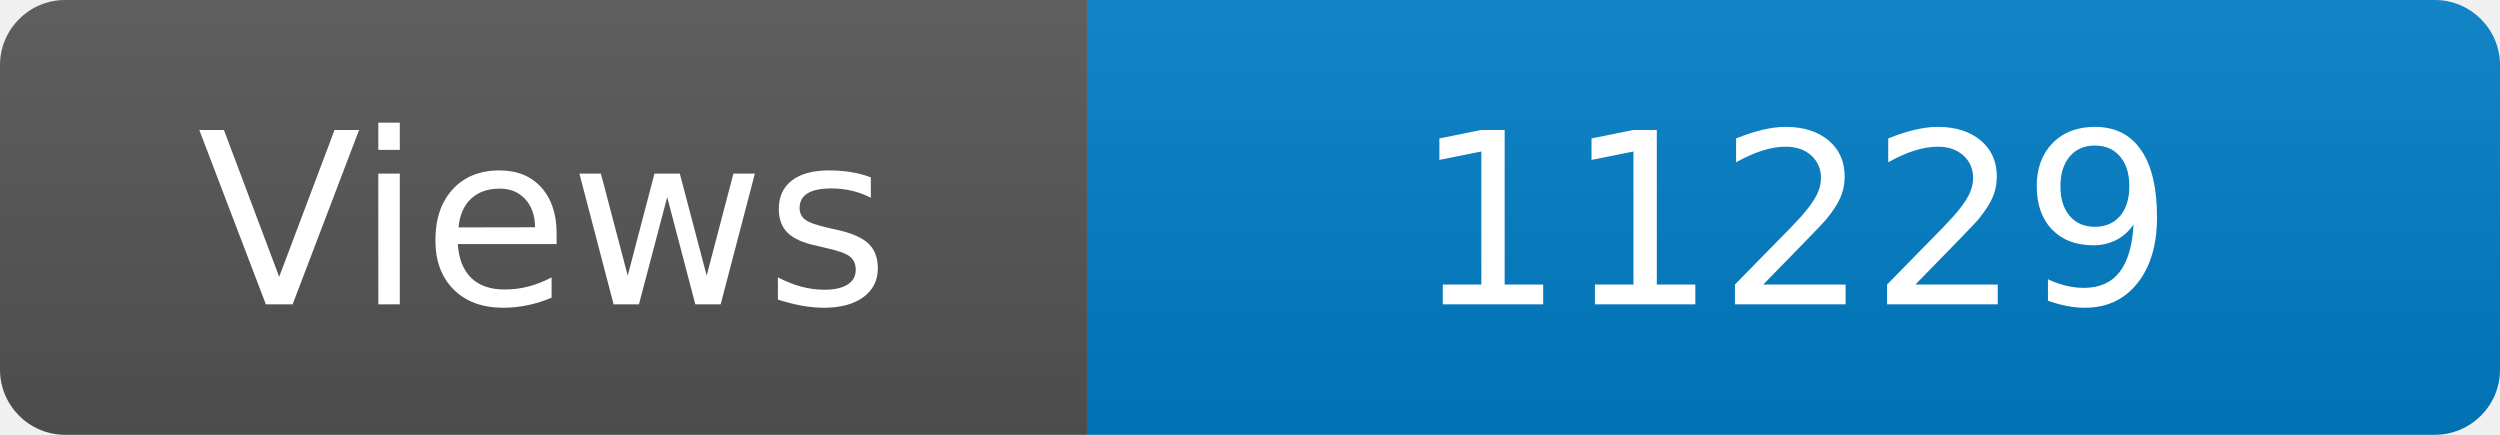
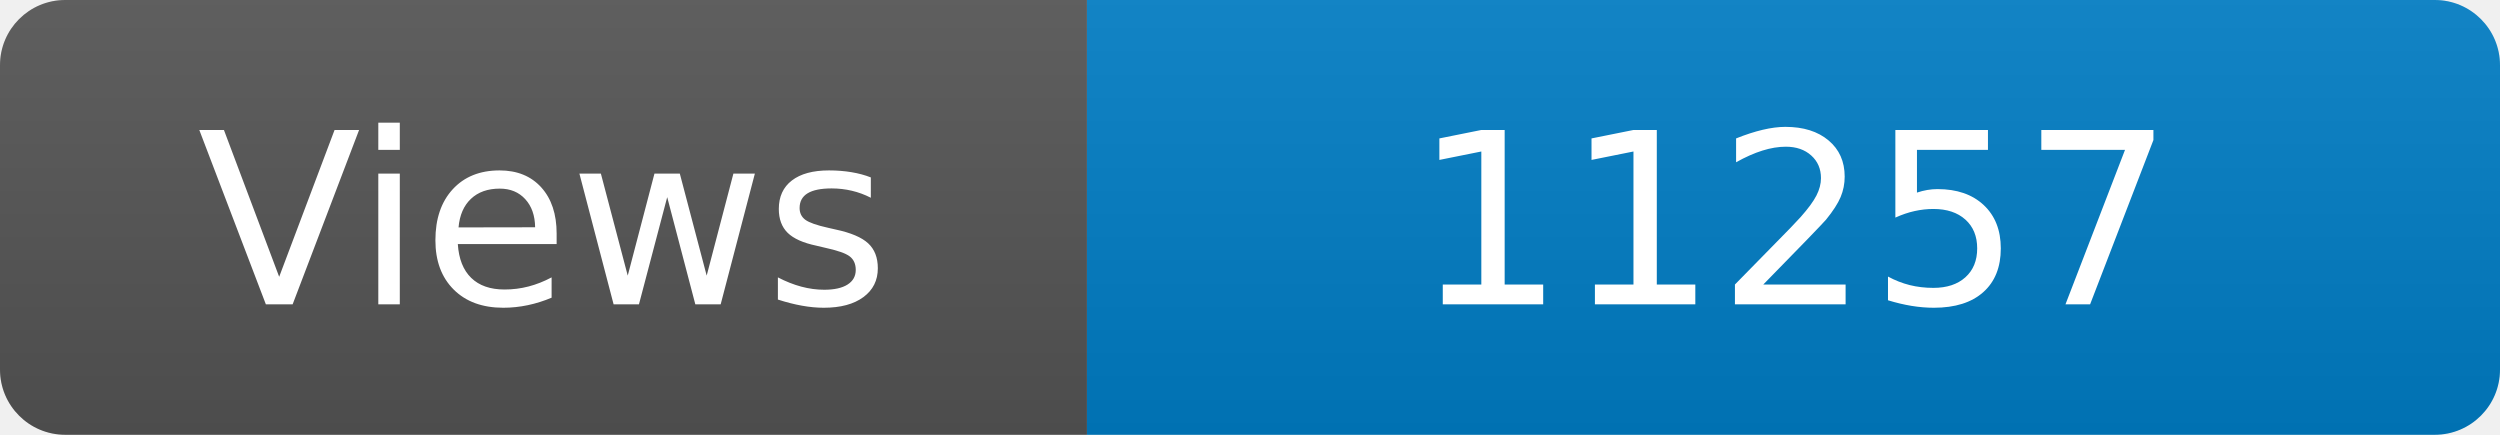
<svg xmlns="http://www.w3.org/2000/svg" width="115" height="20" role="img" aria-label="Maintained?: yes">
  <linearGradient id="s" x2="0" y2="100%">
    <stop offset="0" stop-color="#bbb" stop-opacity=".1" />
    <stop offset="1" stop-opacity=".1" />
  </linearGradient>
  <clipPath id="r">
    <rect width="115" height="20" rx="3" fill="#fff" />
  </clipPath>
  <g clip-path="url(#r)">
    <rect width="50" height="20" fill="#555" />
    <rect x="50" width="160" height="20" fill="#007ec6" />
    <rect width="115" height="20" fill="url(#s)" />
  </g>
  <g fill="#fff" text-anchor="middle" font-family="Verdana,Geneva,DejaVu Sans,sans-serif" font-size="110">
    <text x="250" y="140" transform="scale(.1)" fill="#fff">Views</text>
-     <text x="825" y="140" transform="scale(.1)" fill="#fff">11229</text>
+     <text x="825" y="140" transform="scale(.1)" fill="#fff">11257</text>
  </g>
</svg>
